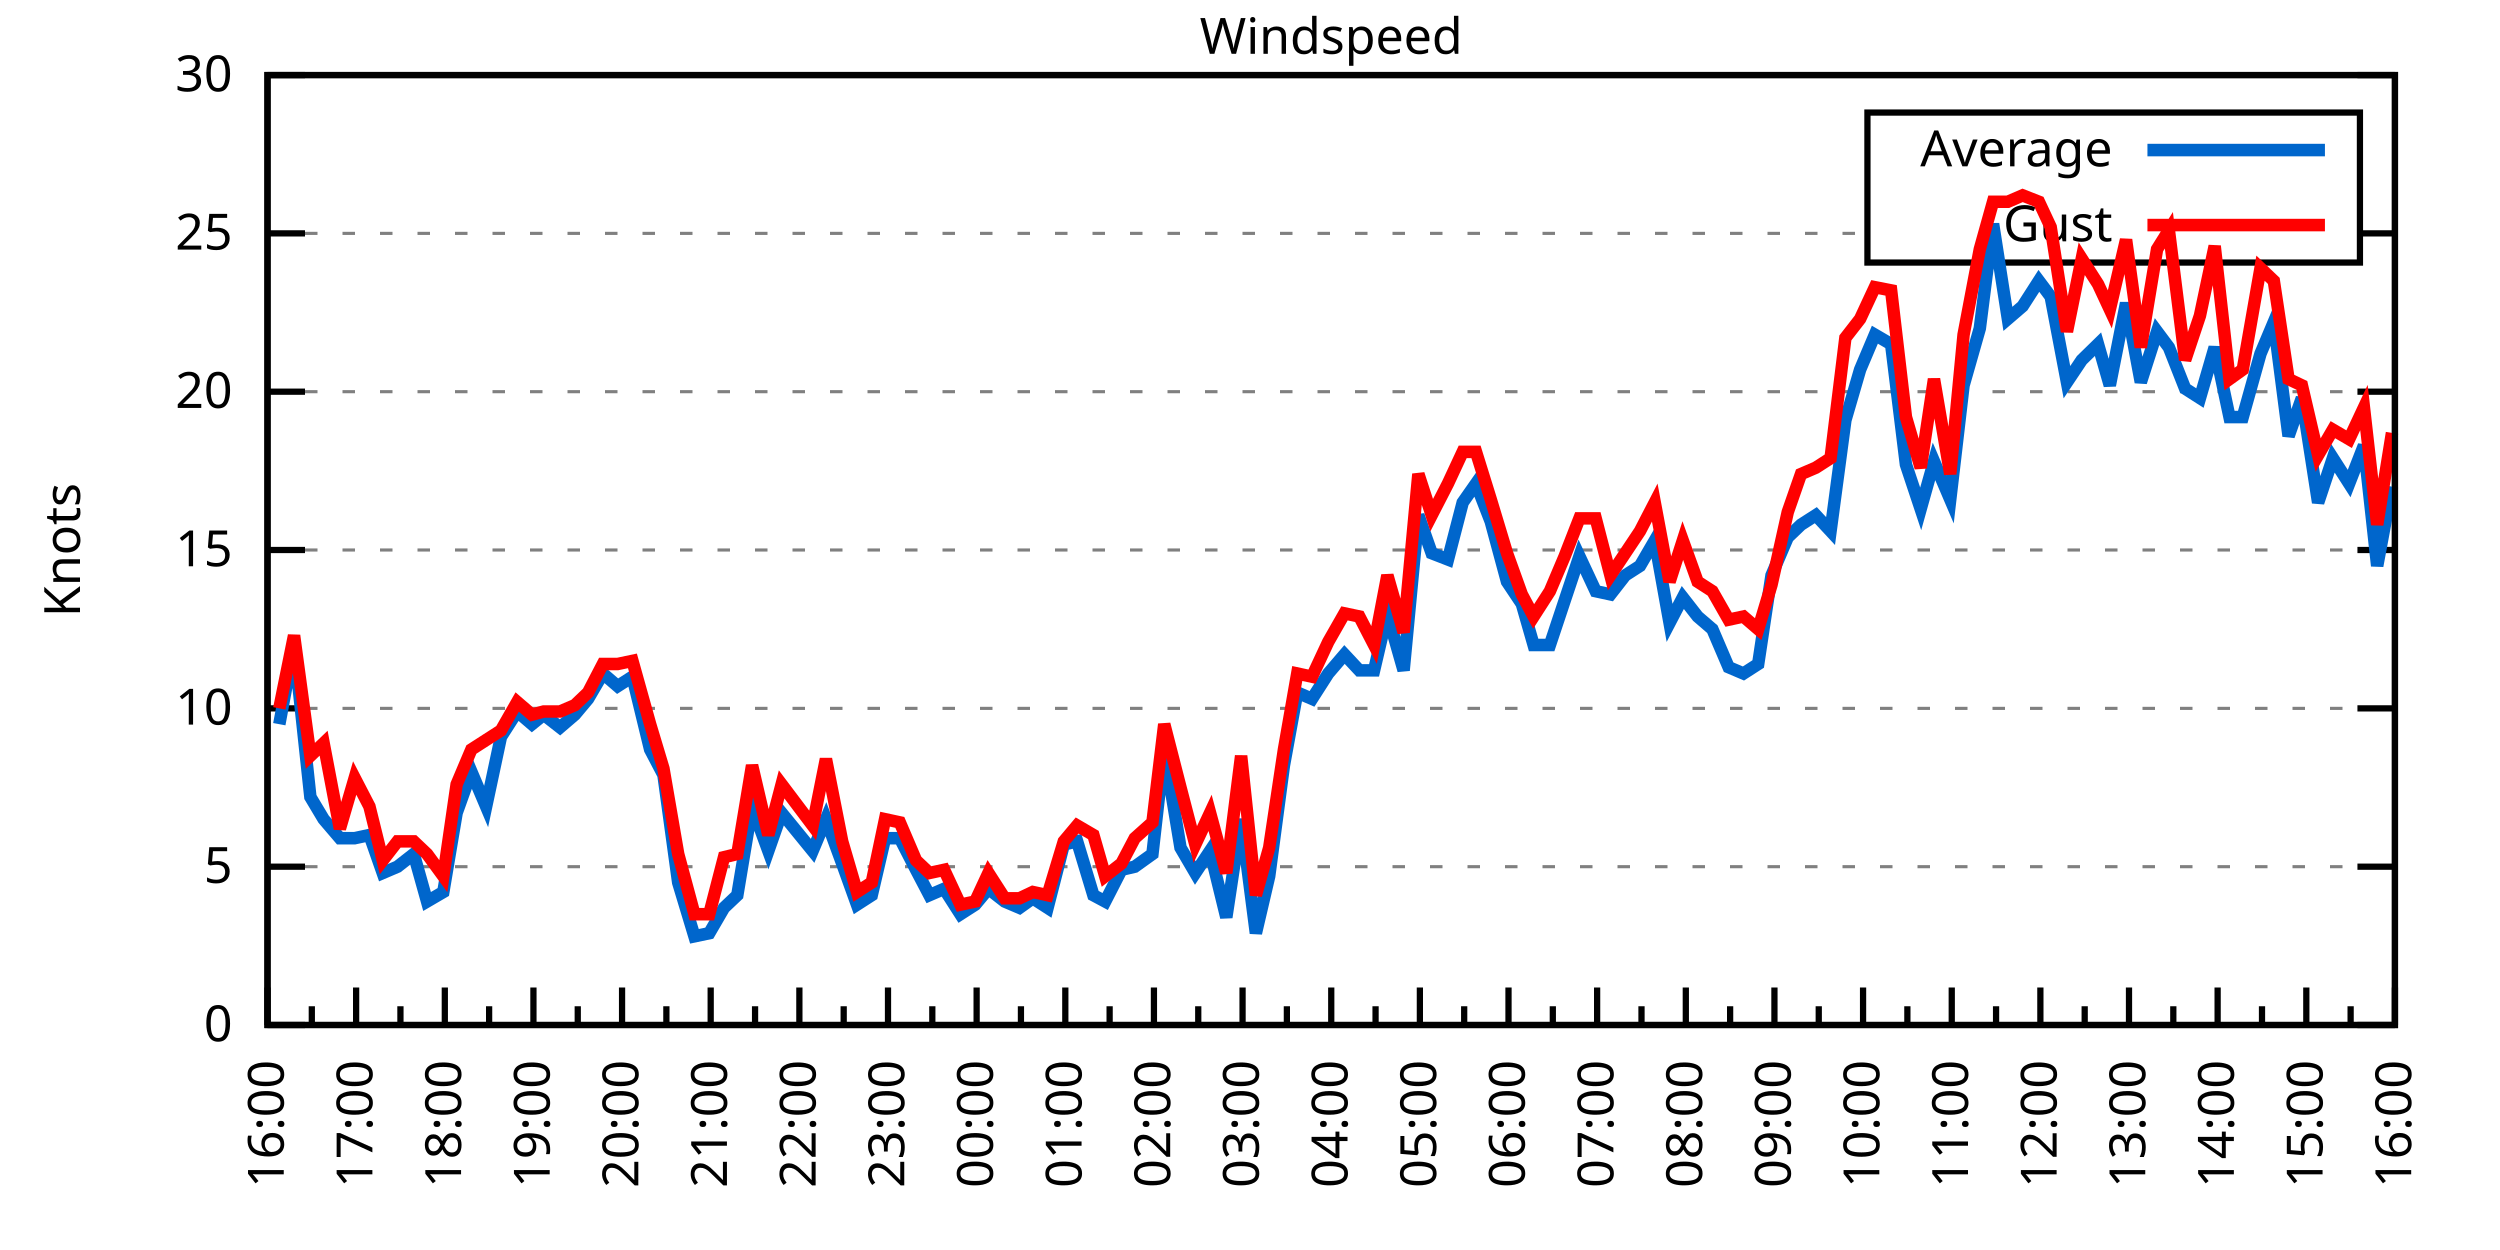
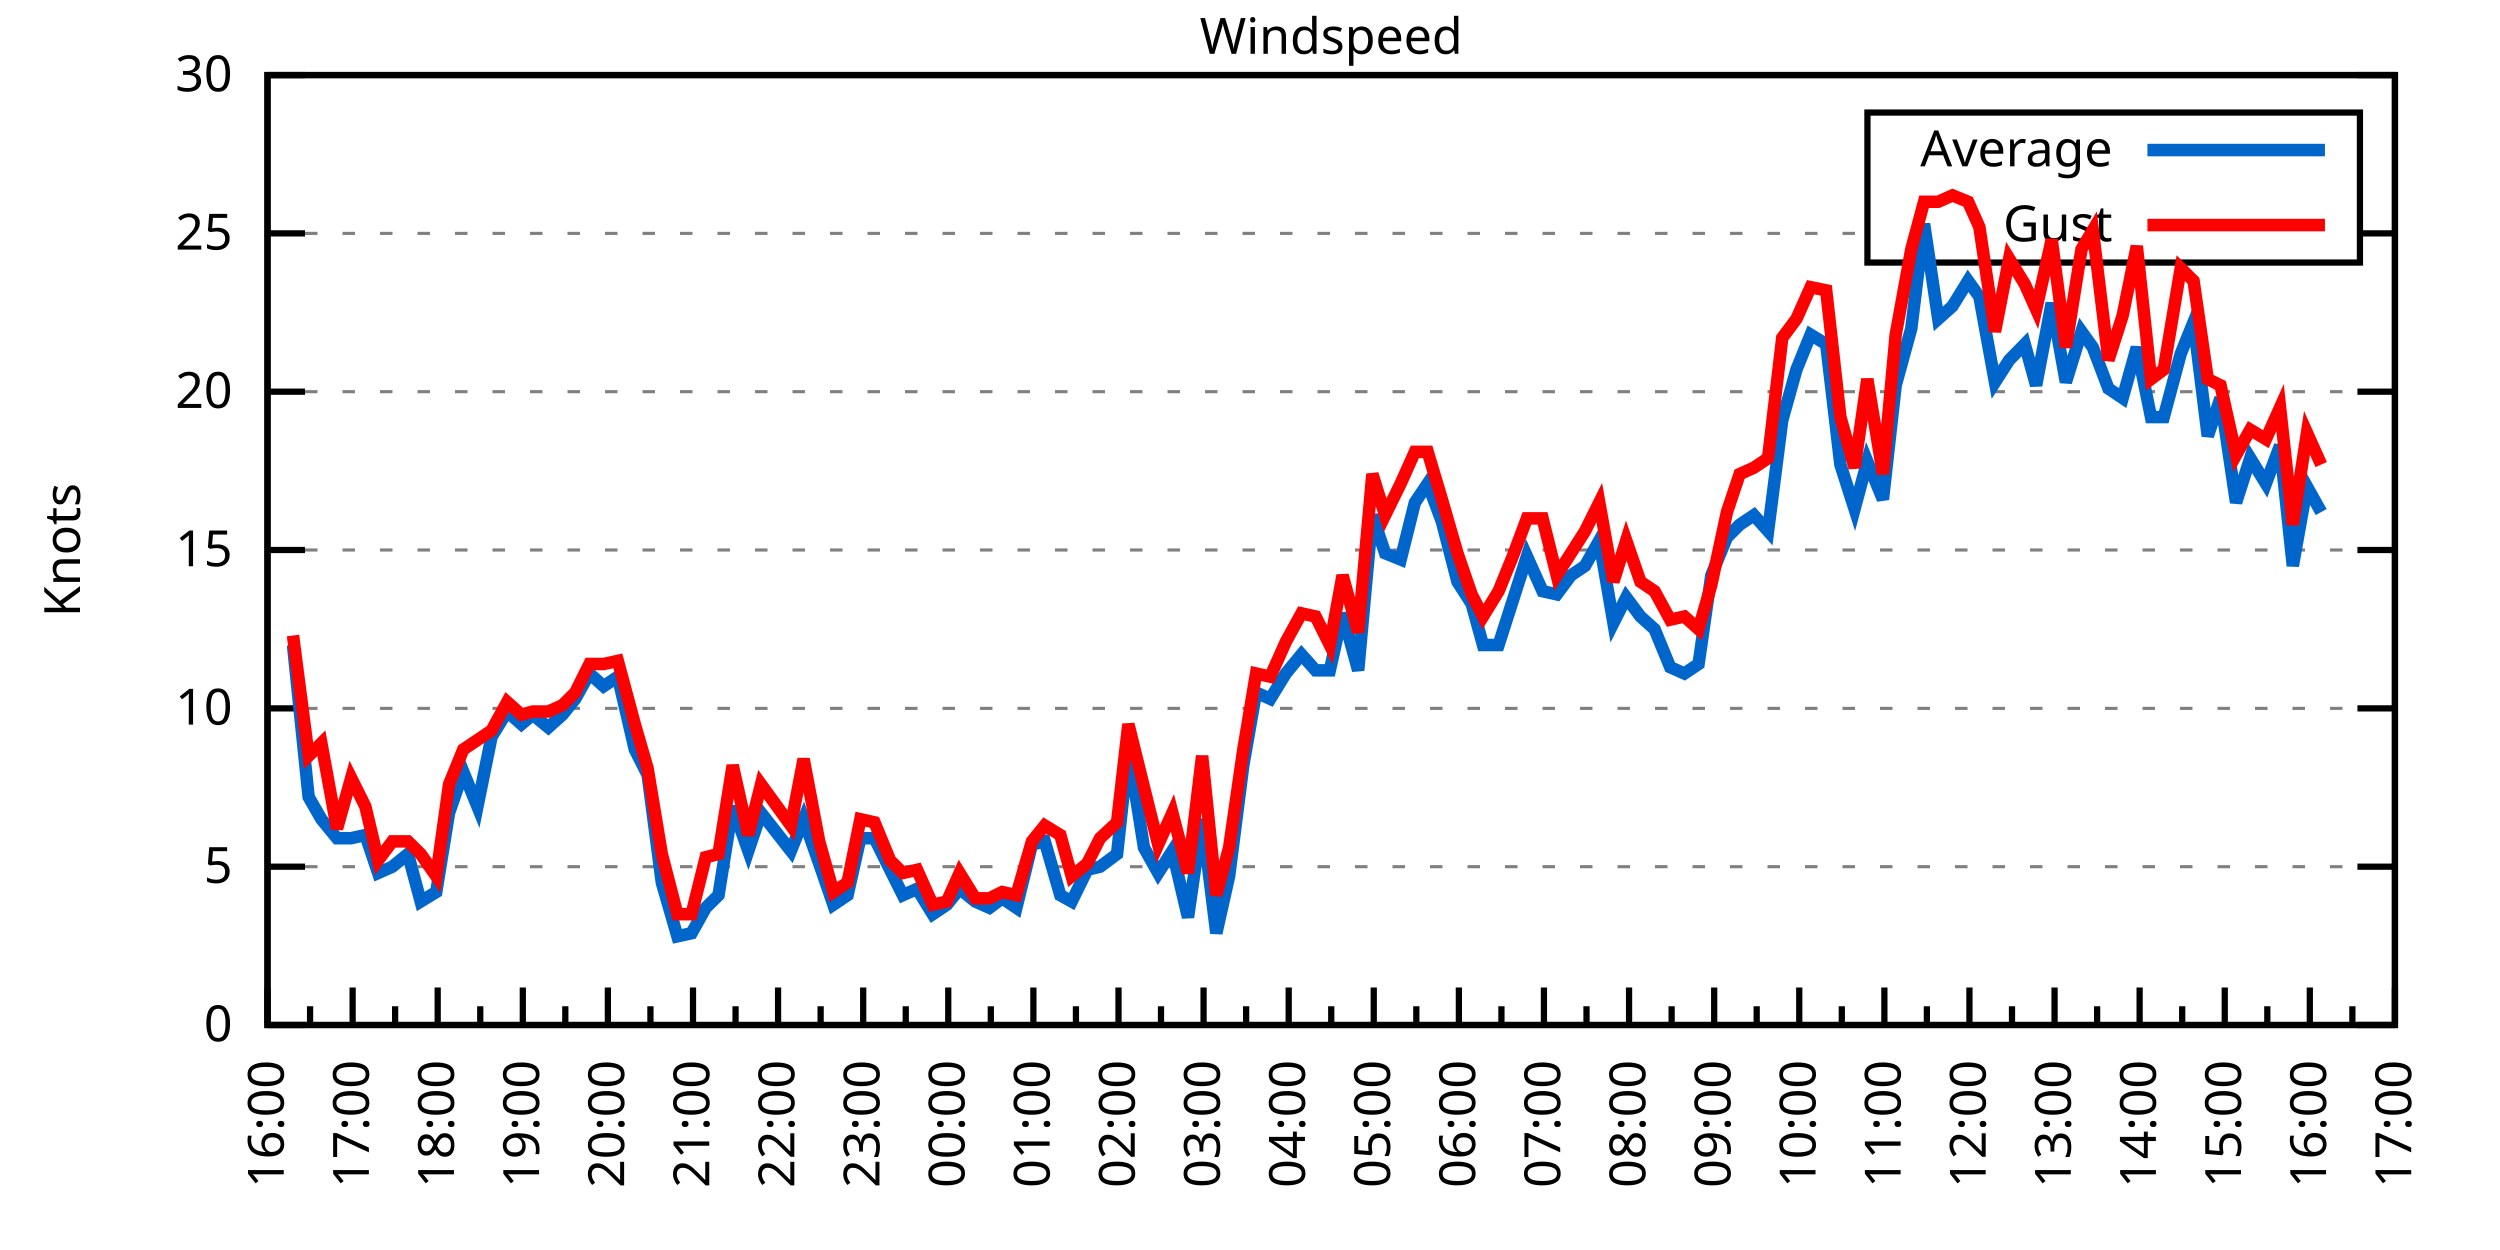
<svg xmlns="http://www.w3.org/2000/svg" xmlns:xlink="http://www.w3.org/1999/xlink" width="400" height="200" viewBox="0 0 400 200">
  <g id="gnuplot_canvas">
    <rect x="0" y="0" width="400" height="200" fill="none" />
    <defs>
      <circle id="gpDot" r="0.5" stroke-width="0.5" stroke="currentColor" />
      <path id="gpPt0" stroke-width="0.333" stroke="currentColor" d="M-1,0 h2 M0,-1 v2" />
      <path id="gpPt1" stroke-width="0.333" stroke="currentColor" d="M-1,-1 L1,1 M1,-1 L-1,1" />
      <path id="gpPt2" stroke-width="0.333" stroke="currentColor" d="M-1,0 L1,0 M0,-1 L0,1 M-1,-1 L1,1 M-1,1 L1,-1" />
      <rect id="gpPt3" stroke-width="0.333" stroke="currentColor" x="-1" y="-1" width="2" height="2" />
      <rect id="gpPt4" stroke-width="0.333" stroke="currentColor" fill="currentColor" x="-1" y="-1" width="2" height="2" />
      <circle id="gpPt5" stroke-width="0.333" stroke="currentColor" cx="0" cy="0" r="1" />
      <use xlink:href="#gpPt5" id="gpPt6" fill="currentColor" stroke="none" />
      <path id="gpPt7" stroke-width="0.333" stroke="currentColor" d="M0,-1.33 L-1.33,0.67 L1.33,0.67 z" />
      <use xlink:href="#gpPt7" id="gpPt8" fill="currentColor" stroke="none" />
      <use xlink:href="#gpPt7" id="gpPt9" stroke="currentColor" transform="rotate(180)" />
      <use xlink:href="#gpPt9" id="gpPt10" fill="currentColor" stroke="none" />
      <use xlink:href="#gpPt3" id="gpPt11" stroke="currentColor" transform="rotate(45)" />
      <use xlink:href="#gpPt11" id="gpPt12" fill="currentColor" stroke="none" />
      <path id="gpPt13" stroke-width="0.333" stroke="currentColor" d="M0,1.330 L1.265,0.411 L0.782,-1.067 L-0.782,-1.076 L-1.265,0.411 z" />
      <use xlink:href="#gpPt13" id="gpPt14" fill="currentColor" stroke="none" />
      <filter id="textbox" filterUnits="objectBoundingBox" x="0" y="0" height="1" width="1">
        <feFlood flood-color="white" flood-opacity="1" result="bgnd" />
        <feComposite in="SourceGraphic" in2="bgnd" operator="atop" />
      </filter>
      <filter id="greybox" filterUnits="objectBoundingBox" x="0" y="0" height="1" width="1">
        <feFlood flood-color="lightgrey" flood-opacity="1" result="grey" />
        <feComposite in="SourceGraphic" in2="grey" operator="atop" />
      </filter>
    </defs>
    <g fill="none" color="white" stroke="currentColor" stroke-width="1.00" stroke-linecap="butt" stroke-linejoin="miter">
</g>
    <g fill="none" color="black" stroke="currentColor" stroke-width="1.00" stroke-linecap="butt" stroke-linejoin="miter">
      <g stroke="none" shape-rendering="crispEdges">
        <polygon fill="rgb(255, 255, 255)" points="42.80,164.00 383.18,164.00 383.18,12.02 42.80,12.02 " />
      </g>
    </g>
    <g fill="none" color="black" stroke="currentColor" stroke-width="1.00" stroke-linecap="butt" stroke-linejoin="miter">
</g>
    <g fill="none" color="black" stroke="black" stroke-width="0.50" stroke-linecap="butt" stroke-linejoin="miter">
</g>
    <g fill="none" color="gray" stroke="currentColor" stroke-width="0.50" stroke-linecap="butt" stroke-linejoin="miter">
      <path stroke="gray" stroke-dasharray="2,4" class="gridline" d="M42.80,164.00 L383.19,164.00  " />
    </g>
    <g fill="none" color="gray" stroke="gray" stroke-width="1.00" stroke-linecap="butt" stroke-linejoin="miter">
</g>
    <g fill="none" color="black" stroke="currentColor" stroke-width="1.00" stroke-linecap="butt" stroke-linejoin="miter">
      <path stroke="black" d="M42.80,164.00 L48.80,164.00 M383.19,164.00 L377.19,164.00  " />
      <g transform="translate(37.20,166.60)" stroke="none" fill="black" font-family="Sans" font-size="8.00" text-anchor="end">
        <text>
          <tspan font-family="Sans"> 0</tspan>
        </text>
      </g>
    </g>
    <g fill="none" color="black" stroke="currentColor" stroke-width="1.00" stroke-linecap="butt" stroke-linejoin="miter">
</g>
    <g fill="none" color="black" stroke="black" stroke-width="0.50" stroke-linecap="butt" stroke-linejoin="miter">
</g>
    <g fill="none" color="gray" stroke="currentColor" stroke-width="0.50" stroke-linecap="butt" stroke-linejoin="miter">
      <path stroke="gray" stroke-dasharray="2,4" class="gridline" d="M42.80,138.67 L383.19,138.67  " />
    </g>
    <g fill="none" color="gray" stroke="gray" stroke-width="1.00" stroke-linecap="butt" stroke-linejoin="miter">
</g>
    <g fill="none" color="black" stroke="currentColor" stroke-width="1.00" stroke-linecap="butt" stroke-linejoin="miter">
      <path stroke="black" d="M42.80,138.67 L48.80,138.67 M383.19,138.67 L377.19,138.67  " />
      <g transform="translate(37.20,141.27)" stroke="none" fill="black" font-family="Sans" font-size="8.00" text-anchor="end">
        <text>
          <tspan font-family="Sans"> 5</tspan>
        </text>
      </g>
    </g>
    <g fill="none" color="black" stroke="currentColor" stroke-width="1.00" stroke-linecap="butt" stroke-linejoin="miter">
</g>
    <g fill="none" color="black" stroke="black" stroke-width="0.50" stroke-linecap="butt" stroke-linejoin="miter">
</g>
    <g fill="none" color="gray" stroke="currentColor" stroke-width="0.50" stroke-linecap="butt" stroke-linejoin="miter">
      <path stroke="gray" stroke-dasharray="2,4" class="gridline" d="M42.80,113.34 L383.19,113.34  " />
    </g>
    <g fill="none" color="gray" stroke="gray" stroke-width="1.00" stroke-linecap="butt" stroke-linejoin="miter">
</g>
    <g fill="none" color="black" stroke="currentColor" stroke-width="1.00" stroke-linecap="butt" stroke-linejoin="miter">
      <path stroke="black" d="M42.80,113.34 L48.80,113.34 M383.19,113.34 L377.19,113.34  " />
      <g transform="translate(37.20,115.94)" stroke="none" fill="black" font-family="Sans" font-size="8.00" text-anchor="end">
        <text>
          <tspan font-family="Sans"> 10</tspan>
        </text>
      </g>
    </g>
    <g fill="none" color="black" stroke="currentColor" stroke-width="1.00" stroke-linecap="butt" stroke-linejoin="miter">
</g>
    <g fill="none" color="black" stroke="black" stroke-width="0.50" stroke-linecap="butt" stroke-linejoin="miter">
</g>
    <g fill="none" color="gray" stroke="currentColor" stroke-width="0.50" stroke-linecap="butt" stroke-linejoin="miter">
      <path stroke="gray" stroke-dasharray="2,4" class="gridline" d="M42.80,88.00 L383.19,88.00  " />
    </g>
    <g fill="none" color="gray" stroke="gray" stroke-width="1.00" stroke-linecap="butt" stroke-linejoin="miter">
</g>
    <g fill="none" color="black" stroke="currentColor" stroke-width="1.00" stroke-linecap="butt" stroke-linejoin="miter">
      <path stroke="black" d="M42.80,88.00 L48.80,88.00 M383.19,88.00 L377.19,88.00  " />
      <g transform="translate(37.20,90.60)" stroke="none" fill="black" font-family="Sans" font-size="8.00" text-anchor="end">
        <text>
          <tspan font-family="Sans"> 15</tspan>
        </text>
      </g>
    </g>
    <g fill="none" color="black" stroke="currentColor" stroke-width="1.00" stroke-linecap="butt" stroke-linejoin="miter">
</g>
    <g fill="none" color="black" stroke="black" stroke-width="0.50" stroke-linecap="butt" stroke-linejoin="miter">
</g>
    <g fill="none" color="gray" stroke="currentColor" stroke-width="0.50" stroke-linecap="butt" stroke-linejoin="miter">
      <path stroke="gray" stroke-dasharray="2,4" class="gridline" d="M42.80,62.67 L383.19,62.67  " />
    </g>
    <g fill="none" color="gray" stroke="gray" stroke-width="1.00" stroke-linecap="butt" stroke-linejoin="miter">
</g>
    <g fill="none" color="black" stroke="currentColor" stroke-width="1.00" stroke-linecap="butt" stroke-linejoin="miter">
      <path stroke="black" d="M42.80,62.67 L48.80,62.67 M383.19,62.67 L377.19,62.67  " />
      <g transform="translate(37.20,65.27)" stroke="none" fill="black" font-family="Sans" font-size="8.00" text-anchor="end">
        <text>
          <tspan font-family="Sans"> 20</tspan>
        </text>
      </g>
    </g>
    <g fill="none" color="black" stroke="currentColor" stroke-width="1.00" stroke-linecap="butt" stroke-linejoin="miter">
</g>
    <g fill="none" color="black" stroke="black" stroke-width="0.50" stroke-linecap="butt" stroke-linejoin="miter">
</g>
    <g fill="none" color="gray" stroke="currentColor" stroke-width="0.50" stroke-linecap="butt" stroke-linejoin="miter">
      <path stroke="gray" stroke-dasharray="2,4" class="gridline" d="M42.80,37.34 L298.79,37.34 M377.59,37.34 L383.19,37.34  " />
    </g>
    <g fill="none" color="gray" stroke="gray" stroke-width="1.00" stroke-linecap="butt" stroke-linejoin="miter">
</g>
    <g fill="none" color="black" stroke="currentColor" stroke-width="1.00" stroke-linecap="butt" stroke-linejoin="miter">
      <path stroke="black" d="M42.80,37.34 L48.80,37.34 M383.19,37.34 L377.19,37.34  " />
      <g transform="translate(37.20,39.94)" stroke="none" fill="black" font-family="Sans" font-size="8.00" text-anchor="end">
        <text>
          <tspan font-family="Sans"> 25</tspan>
        </text>
      </g>
    </g>
    <g fill="none" color="black" stroke="currentColor" stroke-width="1.00" stroke-linecap="butt" stroke-linejoin="miter">
</g>
    <g fill="none" color="black" stroke="black" stroke-width="0.50" stroke-linecap="butt" stroke-linejoin="miter">
</g>
    <g fill="none" color="gray" stroke="currentColor" stroke-width="0.50" stroke-linecap="butt" stroke-linejoin="miter">
      <path stroke="gray" stroke-dasharray="2,4" class="gridline" d="M42.80,12.01 L383.19,12.01  " />
    </g>
    <g fill="none" color="gray" stroke="gray" stroke-width="1.00" stroke-linecap="butt" stroke-linejoin="miter">
</g>
    <g fill="none" color="black" stroke="currentColor" stroke-width="1.00" stroke-linecap="butt" stroke-linejoin="miter">
      <path stroke="black" d="M42.80,12.01 L48.80,12.01 M383.19,12.01 L377.19,12.01  " />
      <g transform="translate(37.20,14.61)" stroke="none" fill="black" font-family="Sans" font-size="8.00" text-anchor="end">
        <text>
          <tspan font-family="Sans"> 30</tspan>
        </text>
      </g>
    </g>
    <g fill="none" color="black" stroke="currentColor" stroke-width="1.00" stroke-linecap="butt" stroke-linejoin="miter">
      <path stroke="black" d="M42.80,164.00 L42.80,158.00  " />
      <g transform="translate(45.40,169.60) rotate(270)" stroke="none" fill="black" font-family="Sans" font-size="8.00" text-anchor="end">
        <text>
          <tspan font-family="Sans">16:00</tspan>
        </text>
      </g>
    </g>
    <g fill="none" color="black" stroke="currentColor" stroke-width="1.00" stroke-linecap="butt" stroke-linejoin="miter">
-       <path stroke="black" d="M49.89,164.00 L49.89,161.00 M56.98,164.00 L56.98,158.00  " />
-       <g transform="translate(59.58,169.60) rotate(270)" stroke="none" fill="black" font-family="Sans" font-size="8.00" text-anchor="end">
+       <path stroke="black" d="M49.61,164.00 L49.61,161.00 M56.42,164.00 L56.42,158.00  " />
+       <g transform="translate(59.02,169.60) rotate(270)" stroke="none" fill="black" font-family="Sans" font-size="8.00" text-anchor="end">
        <text>
          <tspan font-family="Sans">17:00</tspan>
        </text>
      </g>
    </g>
    <g fill="none" color="black" stroke="currentColor" stroke-width="1.00" stroke-linecap="butt" stroke-linejoin="miter">
-       <path stroke="black" d="M64.07,164.00 L64.07,161.00 M71.17,164.00 L71.17,158.00  " />
-       <g transform="translate(73.77,169.60) rotate(270)" stroke="none" fill="black" font-family="Sans" font-size="8.00" text-anchor="end">
+       <path stroke="black" d="M63.22,164.00 L63.22,161.00 M70.03,164.00 L70.03,158.00  " />
+       <g transform="translate(72.63,169.60) rotate(270)" stroke="none" fill="black" font-family="Sans" font-size="8.00" text-anchor="end">
        <text>
          <tspan font-family="Sans">18:00</tspan>
        </text>
      </g>
    </g>
    <g fill="none" color="black" stroke="currentColor" stroke-width="1.00" stroke-linecap="butt" stroke-linejoin="miter">
-       <path stroke="black" d="M78.26,164.00 L78.26,161.00 M85.35,164.00 L85.35,158.00  " />
-       <g transform="translate(87.95,169.60) rotate(270)" stroke="none" fill="black" font-family="Sans" font-size="8.00" text-anchor="end">
+       <path stroke="black" d="M76.84,164.00 L76.84,161.00 M83.65,164.00 L83.65,158.00  " />
+       <g transform="translate(86.25,169.60) rotate(270)" stroke="none" fill="black" font-family="Sans" font-size="8.00" text-anchor="end">
        <text>
          <tspan font-family="Sans">19:00</tspan>
        </text>
      </g>
    </g>
    <g fill="none" color="black" stroke="currentColor" stroke-width="1.00" stroke-linecap="butt" stroke-linejoin="miter">
-       <path stroke="black" d="M92.44,164.00 L92.44,161.00 M99.53,164.00 L99.53,158.00  " />
-       <g transform="translate(102.13,169.60) rotate(270)" stroke="none" fill="black" font-family="Sans" font-size="8.00" text-anchor="end">
+       <path stroke="black" d="M90.45,164.00 L90.45,161.00 M97.26,164.00 L97.26,158.00  " />
+       <g transform="translate(99.86,169.60) rotate(270)" stroke="none" fill="black" font-family="Sans" font-size="8.00" text-anchor="end">
        <text>
          <tspan font-family="Sans">20:00</tspan>
        </text>
      </g>
    </g>
    <g fill="none" color="black" stroke="currentColor" stroke-width="1.00" stroke-linecap="butt" stroke-linejoin="miter">
-       <path stroke="black" d="M106.62,164.00 L106.62,161.00 M113.71,164.00 L113.71,158.00  " />
-       <g transform="translate(116.31,169.60) rotate(270)" stroke="none" fill="black" font-family="Sans" font-size="8.00" text-anchor="end">
+       <path stroke="black" d="M104.07,164.00 L104.07,161.00 M110.88,164.00 L110.88,158.00  " />
+       <g transform="translate(113.48,169.60) rotate(270)" stroke="none" fill="black" font-family="Sans" font-size="8.00" text-anchor="end">
        <text>
          <tspan font-family="Sans">21:00</tspan>
        </text>
      </g>
    </g>
    <g fill="none" color="black" stroke="currentColor" stroke-width="1.00" stroke-linecap="butt" stroke-linejoin="miter">
-       <path stroke="black" d="M120.81,164.00 L120.81,161.00 M127.90,164.00 L127.90,158.00  " />
-       <g transform="translate(130.50,169.60) rotate(270)" stroke="none" fill="black" font-family="Sans" font-size="8.00" text-anchor="end">
+       <path stroke="black" d="M117.69,164.00 L117.69,161.00 M124.49,164.00 L124.49,158.00  " />
+       <g transform="translate(127.09,169.60) rotate(270)" stroke="none" fill="black" font-family="Sans" font-size="8.00" text-anchor="end">
        <text>
          <tspan font-family="Sans">22:00</tspan>
        </text>
      </g>
    </g>
    <g fill="none" color="black" stroke="currentColor" stroke-width="1.00" stroke-linecap="butt" stroke-linejoin="miter">
-       <path stroke="black" d="M134.99,164.00 L134.99,161.00 M142.08,164.00 L142.08,158.00  " />
-       <g transform="translate(144.68,169.60) rotate(270)" stroke="none" fill="black" font-family="Sans" font-size="8.00" text-anchor="end">
+       <path stroke="black" d="M131.30,164.00 L131.30,161.00 M138.11,164.00 L138.11,158.00  " />
+       <g transform="translate(140.71,169.60) rotate(270)" stroke="none" fill="black" font-family="Sans" font-size="8.00" text-anchor="end">
        <text>
          <tspan font-family="Sans">23:00</tspan>
        </text>
      </g>
    </g>
    <g fill="none" color="black" stroke="currentColor" stroke-width="1.00" stroke-linecap="butt" stroke-linejoin="miter">
-       <path stroke="black" d="M149.17,164.00 L149.17,161.00 M156.26,164.00 L156.26,158.00  " />
-       <g transform="translate(158.86,169.60) rotate(270)" stroke="none" fill="black" font-family="Sans" font-size="8.00" text-anchor="end">
+       <path stroke="black" d="M144.92,164.00 L144.92,161.00 M151.72,164.00 L151.72,158.00  " />
+       <g transform="translate(154.32,169.60) rotate(270)" stroke="none" fill="black" font-family="Sans" font-size="8.00" text-anchor="end">
        <text>
          <tspan font-family="Sans">00:00</tspan>
        </text>
      </g>
    </g>
    <g fill="none" color="black" stroke="currentColor" stroke-width="1.00" stroke-linecap="butt" stroke-linejoin="miter">
-       <path stroke="black" d="M163.35,164.00 L163.35,161.00 M170.45,164.00 L170.45,158.00  " />
-       <g transform="translate(173.05,169.60) rotate(270)" stroke="none" fill="black" font-family="Sans" font-size="8.00" text-anchor="end">
+       <path stroke="black" d="M158.53,164.00 L158.53,161.00 M165.34,164.00 L165.34,158.00  " />
+       <g transform="translate(167.94,169.60) rotate(270)" stroke="none" fill="black" font-family="Sans" font-size="8.00" text-anchor="end">
        <text>
          <tspan font-family="Sans">01:00</tspan>
        </text>
      </g>
    </g>
    <g fill="none" color="black" stroke="currentColor" stroke-width="1.00" stroke-linecap="butt" stroke-linejoin="miter">
-       <path stroke="black" d="M177.54,164.00 L177.54,161.00 M184.63,164.00 L184.63,158.00  " />
-       <g transform="translate(187.23,169.60) rotate(270)" stroke="none" fill="black" font-family="Sans" font-size="8.00" text-anchor="end">
+       <path stroke="black" d="M172.15,164.00 L172.15,161.00 M178.96,164.00 L178.96,158.00  " />
+       <g transform="translate(181.56,169.60) rotate(270)" stroke="none" fill="black" font-family="Sans" font-size="8.00" text-anchor="end">
        <text>
          <tspan font-family="Sans">02:00</tspan>
        </text>
      </g>
    </g>
    <g fill="none" color="black" stroke="currentColor" stroke-width="1.00" stroke-linecap="butt" stroke-linejoin="miter">
-       <path stroke="black" d="M191.72,164.00 L191.72,161.00 M198.81,164.00 L198.81,158.00  " />
-       <g transform="translate(201.41,169.60) rotate(270)" stroke="none" fill="black" font-family="Sans" font-size="8.00" text-anchor="end">
+       <path stroke="black" d="M185.76,164.00 L185.76,161.00 M192.57,164.00 L192.57,158.00  " />
+       <g transform="translate(195.17,169.60) rotate(270)" stroke="none" fill="black" font-family="Sans" font-size="8.00" text-anchor="end">
        <text>
          <tspan font-family="Sans">03:00</tspan>
        </text>
      </g>
    </g>
    <g fill="none" color="black" stroke="currentColor" stroke-width="1.00" stroke-linecap="butt" stroke-linejoin="miter">
-       <path stroke="black" d="M205.90,164.00 L205.90,161.00 M213.00,164.00 L213.00,158.00  " />
-       <g transform="translate(215.60,169.60) rotate(270)" stroke="none" fill="black" font-family="Sans" font-size="8.00" text-anchor="end">
+       <path stroke="black" d="M199.38,164.00 L199.38,161.00 M206.19,164.00 L206.19,158.00  " />
+       <g transform="translate(208.79,169.60) rotate(270)" stroke="none" fill="black" font-family="Sans" font-size="8.00" text-anchor="end">
        <text>
          <tspan font-family="Sans">04:00</tspan>
        </text>
      </g>
    </g>
    <g fill="none" color="black" stroke="currentColor" stroke-width="1.00" stroke-linecap="butt" stroke-linejoin="miter">
-       <path stroke="black" d="M220.09,164.00 L220.09,161.00 M227.18,164.00 L227.18,158.00  " />
-       <g transform="translate(229.78,169.60) rotate(270)" stroke="none" fill="black" font-family="Sans" font-size="8.00" text-anchor="end">
+       <path stroke="black" d="M213.00,164.00 L213.00,161.00 M219.80,164.00 L219.80,158.00  " />
+       <g transform="translate(222.40,169.60) rotate(270)" stroke="none" fill="black" font-family="Sans" font-size="8.00" text-anchor="end">
        <text>
          <tspan font-family="Sans">05:00</tspan>
        </text>
      </g>
    </g>
    <g fill="none" color="black" stroke="currentColor" stroke-width="1.00" stroke-linecap="butt" stroke-linejoin="miter">
-       <path stroke="black" d="M234.27,164.00 L234.27,161.00 M241.36,164.00 L241.36,158.00  " />
-       <g transform="translate(243.96,169.60) rotate(270)" stroke="none" fill="black" font-family="Sans" font-size="8.00" text-anchor="end">
+       <path stroke="black" d="M226.61,164.00 L226.61,161.00 M233.42,164.00 L233.42,158.00  " />
+       <g transform="translate(236.02,169.60) rotate(270)" stroke="none" fill="black" font-family="Sans" font-size="8.00" text-anchor="end">
        <text>
          <tspan font-family="Sans">06:00</tspan>
        </text>
      </g>
    </g>
    <g fill="none" color="black" stroke="currentColor" stroke-width="1.00" stroke-linecap="butt" stroke-linejoin="miter">
-       <path stroke="black" d="M248.45,164.00 L248.45,161.00 M255.54,164.00 L255.54,158.00  " />
-       <g transform="translate(258.14,169.60) rotate(270)" stroke="none" fill="black" font-family="Sans" font-size="8.00" text-anchor="end">
+       <path stroke="black" d="M240.23,164.00 L240.23,161.00 M247.03,164.00 L247.03,158.00  " />
+       <g transform="translate(249.63,169.60) rotate(270)" stroke="none" fill="black" font-family="Sans" font-size="8.00" text-anchor="end">
        <text>
          <tspan font-family="Sans">07:00</tspan>
        </text>
      </g>
    </g>
    <g fill="none" color="black" stroke="currentColor" stroke-width="1.00" stroke-linecap="butt" stroke-linejoin="miter">
-       <path stroke="black" d="M262.64,164.00 L262.64,161.00 M269.73,164.00 L269.73,158.00  " />
-       <g transform="translate(272.33,169.60) rotate(270)" stroke="none" fill="black" font-family="Sans" font-size="8.00" text-anchor="end">
+       <path stroke="black" d="M253.84,164.00 L253.84,161.00 M260.65,164.00 L260.65,158.00  " />
+       <g transform="translate(263.25,169.60) rotate(270)" stroke="none" fill="black" font-family="Sans" font-size="8.00" text-anchor="end">
        <text>
          <tspan font-family="Sans">08:00</tspan>
        </text>
      </g>
    </g>
    <g fill="none" color="black" stroke="currentColor" stroke-width="1.00" stroke-linecap="butt" stroke-linejoin="miter">
-       <path stroke="black" d="M276.82,164.00 L276.82,161.00 M283.91,164.00 L283.91,158.00  " />
-       <g transform="translate(286.51,169.60) rotate(270)" stroke="none" fill="black" font-family="Sans" font-size="8.00" text-anchor="end">
+       <path stroke="black" d="M267.46,164.00 L267.46,161.00 M274.27,164.00 L274.27,158.00  " />
+       <g transform="translate(276.87,169.60) rotate(270)" stroke="none" fill="black" font-family="Sans" font-size="8.00" text-anchor="end">
        <text>
          <tspan font-family="Sans">09:00</tspan>
        </text>
      </g>
    </g>
    <g fill="none" color="black" stroke="currentColor" stroke-width="1.00" stroke-linecap="butt" stroke-linejoin="miter">
-       <path stroke="black" d="M291.00,164.00 L291.00,161.00 M298.09,164.00 L298.09,158.00  " />
-       <g transform="translate(300.69,169.60) rotate(270)" stroke="none" fill="black" font-family="Sans" font-size="8.00" text-anchor="end">
+       <path stroke="black" d="M281.07,164.00 L281.07,161.00 M287.88,164.00 L287.88,158.00  " />
+       <g transform="translate(290.48,169.60) rotate(270)" stroke="none" fill="black" font-family="Sans" font-size="8.00" text-anchor="end">
        <text>
          <tspan font-family="Sans">10:00</tspan>
        </text>
      </g>
    </g>
    <g fill="none" color="black" stroke="currentColor" stroke-width="1.00" stroke-linecap="butt" stroke-linejoin="miter">
-       <path stroke="black" d="M305.18,164.00 L305.18,161.00 M312.28,164.00 L312.28,158.00  " />
-       <g transform="translate(314.88,169.60) rotate(270)" stroke="none" fill="black" font-family="Sans" font-size="8.00" text-anchor="end">
+       <path stroke="black" d="M294.69,164.00 L294.69,161.00 M301.50,164.00 L301.50,158.00  " />
+       <g transform="translate(304.10,169.60) rotate(270)" stroke="none" fill="black" font-family="Sans" font-size="8.00" text-anchor="end">
        <text>
          <tspan font-family="Sans">11:00</tspan>
        </text>
      </g>
    </g>
    <g fill="none" color="black" stroke="currentColor" stroke-width="1.00" stroke-linecap="butt" stroke-linejoin="miter">
-       <path stroke="black" d="M319.37,164.00 L319.37,161.00 M326.46,164.00 L326.46,158.00  " />
-       <g transform="translate(329.06,169.60) rotate(270)" stroke="none" fill="black" font-family="Sans" font-size="8.00" text-anchor="end">
+       <path stroke="black" d="M308.30,164.00 L308.30,161.00 M315.11,164.00 L315.11,158.00  " />
+       <g transform="translate(317.71,169.60) rotate(270)" stroke="none" fill="black" font-family="Sans" font-size="8.00" text-anchor="end">
        <text>
          <tspan font-family="Sans">12:00</tspan>
        </text>
      </g>
    </g>
    <g fill="none" color="black" stroke="currentColor" stroke-width="1.00" stroke-linecap="butt" stroke-linejoin="miter">
-       <path stroke="black" d="M333.55,164.00 L333.55,161.00 M340.64,164.00 L340.64,158.00  " />
-       <g transform="translate(343.24,169.60) rotate(270)" stroke="none" fill="black" font-family="Sans" font-size="8.00" text-anchor="end">
+       <path stroke="black" d="M321.92,164.00 L321.92,161.00 M328.73,164.00 L328.73,158.00  " />
+       <g transform="translate(331.33,169.60) rotate(270)" stroke="none" fill="black" font-family="Sans" font-size="8.00" text-anchor="end">
        <text>
          <tspan font-family="Sans">13:00</tspan>
        </text>
      </g>
    </g>
    <g fill="none" color="black" stroke="currentColor" stroke-width="1.00" stroke-linecap="butt" stroke-linejoin="miter">
-       <path stroke="black" d="M347.73,164.00 L347.73,161.00 M354.82,164.00 L354.82,158.00  " />
-       <g transform="translate(357.42,169.60) rotate(270)" stroke="none" fill="black" font-family="Sans" font-size="8.00" text-anchor="end">
+       <path stroke="black" d="M335.54,164.00 L335.54,161.00 M342.34,164.00 L342.34,158.00  " />
+       <g transform="translate(344.94,169.60) rotate(270)" stroke="none" fill="black" font-family="Sans" font-size="8.00" text-anchor="end">
        <text>
          <tspan font-family="Sans">14:00</tspan>
        </text>
      </g>
    </g>
    <g fill="none" color="black" stroke="currentColor" stroke-width="1.00" stroke-linecap="butt" stroke-linejoin="miter">
-       <path stroke="black" d="M361.92,164.00 L361.92,161.00 M369.01,164.00 L369.01,158.00  " />
-       <g transform="translate(371.61,169.60) rotate(270)" stroke="none" fill="black" font-family="Sans" font-size="8.00" text-anchor="end">
+       <path stroke="black" d="M349.15,164.00 L349.15,161.00 M355.96,164.00 L355.96,158.00  " />
+       <g transform="translate(358.56,169.60) rotate(270)" stroke="none" fill="black" font-family="Sans" font-size="8.00" text-anchor="end">
        <text>
          <tspan font-family="Sans">15:00</tspan>
        </text>
      </g>
    </g>
    <g fill="none" color="black" stroke="currentColor" stroke-width="1.00" stroke-linecap="butt" stroke-linejoin="miter">
-       <path stroke="black" d="M376.10,164.00 L376.10,161.00 M383.19,164.00 L383.19,158.00  " />
+       <path stroke="black" d="M362.77,164.00 L362.77,161.00 M369.57,164.00 L369.57,158.00  " />
+       <g transform="translate(372.17,169.60) rotate(270)" stroke="none" fill="black" font-family="Sans" font-size="8.00" text-anchor="end">
+         <text>
+           <tspan font-family="Sans">16:00</tspan>
+         </text>
+       </g>
+     </g>
+     <g fill="none" color="black" stroke="currentColor" stroke-width="1.00" stroke-linecap="butt" stroke-linejoin="miter">
+       <path stroke="black" d="M376.38,164.00 L376.38,161.00 M383.19,164.00 L383.19,158.00  " />
      <g transform="translate(385.79,169.60) rotate(270)" stroke="none" fill="black" font-family="Sans" font-size="8.00" text-anchor="end">
        <text>
-           <tspan font-family="Sans">16:00</tspan>
+           <tspan font-family="Sans">17:00</tspan>
        </text>
      </g>
    </g>
    <g fill="none" color="black" stroke="currentColor" stroke-width="1.00" stroke-linecap="butt" stroke-linejoin="miter">
</g>
    <g fill="none" color="black" stroke="currentColor" stroke-width="1.00" stroke-linecap="butt" stroke-linejoin="miter">
      <path stroke="black" d="M42.80,12.01 L42.80,164.00 L383.19,164.00 L383.19,12.01 L42.80,12.01 Z  " />
    </g>
    <g fill="none" color="black" stroke="currentColor" stroke-width="1.00" stroke-linecap="butt" stroke-linejoin="miter">
      <g transform="translate(12.80,88.01) rotate(270)" stroke="none" fill="black" font-family="Sans" font-size="8.00" text-anchor="middle">
        <text>
          <tspan font-family="Sans">Knots</tspan>
        </text>
      </g>
    </g>
    <g fill="none" color="black" stroke="currentColor" stroke-width="1.00" stroke-linecap="butt" stroke-linejoin="miter">
</g>
    <g fill="none" color="black" stroke="currentColor" stroke-width="1.00" stroke-linecap="butt" stroke-linejoin="miter">
      <path stroke="black" d="M298.79,42.01 L298.79,18.01 L377.59,18.01 L377.59,42.01 L298.79,42.01 Z  " />
    </g>
    <g id="Windspeed_plot_1">
      <g fill="none" color="white" stroke="black" stroke-width="2.00" stroke-linecap="butt" stroke-linejoin="miter">
</g>
      <g fill="none" color="black" stroke="currentColor" stroke-width="2.00" stroke-linecap="butt" stroke-linejoin="miter">
        <g transform="translate(337.99,26.61)" stroke="none" fill="black" font-family="Sans" font-size="8.00" text-anchor="end">
          <text>
            <tspan font-family="Sans">Average</tspan>
          </text>
        </g>
      </g>
      <g fill="none" color="black" stroke="currentColor" stroke-width="2.00" stroke-linecap="butt" stroke-linejoin="miter">
-         <path stroke="rgb(  0, 102, 204)" d="M343.59,24.01 L371.99,24.01 M44.69,115.87 L47.05,103.20 L49.66,127.52 L51.78,131.07 L54.38,134.11 L56.75,134.11   L59.11,133.60 L61.24,139.68 L63.60,138.67 L66.20,136.64 L68.33,144.24 L70.93,142.72 L73.06,130.06 L75.42,123.47   L77.78,129.04 L80.15,117.90 L82.75,113.84 L85.11,115.87 L87.00,114.35 L89.60,116.38 L91.97,114.35 L94.09,111.82   L96.46,107.76 L98.82,109.79 L101.19,108.27 L104.02,119.92 L106.15,123.98 L108.51,141.20 L111.11,149.81 L113.48,149.31   L115.84,145.25 L117.97,143.23 L120.33,129.04 L122.93,136.14 L125.06,130.06 L130.02,136.14 L132.15,131.07 L134.75,138.16   L137.12,144.75 L139.48,143.23 L141.61,134.11 L143.97,134.11 L146.57,139.17 L148.70,143.23 L151.06,142.21 L153.66,146.27   L156.03,144.75 L158.15,142.21 L160.75,144.24 L163.12,145.25 L165.25,143.73 L167.61,145.25 L170.21,135.12 L172.34,134.62   L174.94,143.23 L176.83,144.24 L179.43,139.17 L181.56,138.67 L184.39,136.64 L186.28,119.92 L188.88,135.63 L191.25,139.68   L193.61,136.14 L196.21,146.77 L198.58,131.07 L200.94,149.31 L203.07,140.19 L205.43,122.46 L207.56,110.80 L209.92,111.82   L212.52,107.76 L215.12,104.72 L217.49,107.26 L219.85,107.26 L221.98,98.14 L224.58,107.26 L226.94,82.43 L229.07,88.51   L231.67,89.52 L234.03,80.41 L236.16,77.37 L238.52,83.45 L241.12,93.07 L243.49,96.62 L245.38,103.20 L247.98,103.20   L250.34,96.11 L252.71,89.02 L255.31,94.59 L257.67,95.10 L260.04,92.06 L262.40,90.54 L264.76,86.49 L267.13,99.66   L269.25,95.60 L271.62,98.64 L273.98,100.67 L276.58,106.75 L278.95,107.76 L281.31,106.24 L283.44,92.06 L286.04,85.98   L288.16,83.95 L290.53,82.43 L292.89,84.97 L295.26,67.23 L297.62,59.13 L299.98,53.55 L302.58,55.07 L304.95,74.33   L307.31,81.42 L309.44,73.82 L312.04,79.90 L314.17,61.66 L316.77,52.54 L318.89,35.82 L321.26,51.02 L323.62,48.99   L326.22,44.94 L328.11,47.47 L330.71,61.15 L333.08,57.61 L335.68,55.07 L337.57,61.66 L340.17,48.49 L342.53,61.15   L345.13,53.05 L347.02,55.58 L349.62,62.17 L351.99,63.69 L354.35,55.58 L356.72,66.73 L358.84,66.73 L361.68,56.59   L363.81,51.53 L366.17,69.77 L368.30,63.69 L370.90,80.41 L373.26,73.31 L375.86,77.37 L378.23,71.29 L380.35,90.54   L382.72,77.87  " />
+         <path stroke="rgb(  0, 102, 204)" d="M343.59,24.01 L371.99,24.01 M46.88,103.20 L49.38,127.52 L51.42,131.07 L53.92,134.11 L56.19,134.11 L58.46,133.60   L60.50,139.68 L62.77,138.67 L65.27,136.64 L67.31,144.24 L69.80,142.72 L71.85,130.06 L74.12,123.47 L76.39,129.04   L78.65,117.90 L81.15,113.84 L83.42,115.87 L85.24,114.35 L87.73,116.38 L90.00,114.35 L92.04,111.82 L94.31,107.76   L96.58,109.79 L98.85,108.27 L101.57,119.92 L103.62,123.98 L105.89,141.20 L108.38,149.81 L110.65,149.31 L112.92,145.25   L114.96,143.23 L117.23,129.04 L119.73,136.14 L121.77,130.06 L126.54,136.14 L128.58,131.07 L131.07,138.16 L133.34,144.75   L135.61,143.23 L137.66,134.11 L139.92,134.11 L142.42,139.17 L144.46,143.23 L146.73,142.21 L149.23,146.27 L151.50,144.75   L153.54,142.21 L156.04,144.24 L158.31,145.25 L160.35,143.73 L162.62,145.25 L165.11,135.12 L167.16,134.62 L169.65,143.23   L171.47,144.24 L173.96,139.17 L176.01,138.67 L178.73,136.64 L180.54,119.92 L183.04,135.63 L185.31,139.68 L187.58,136.14   L190.08,146.77 L192.34,131.07 L194.61,149.31 L196.66,140.19 L198.93,122.46 L200.97,110.80 L203.24,111.82 L205.73,107.76   L208.23,104.72 L210.50,107.26 L212.77,107.26 L214.81,98.14 L217.31,107.26 L219.58,82.43 L221.62,88.51 L224.11,89.52   L226.38,80.41 L228.43,77.37 L230.70,83.45 L233.19,93.07 L235.46,96.62 L237.28,103.20 L239.77,103.20 L242.04,96.11   L244.31,89.02 L246.81,94.59 L249.08,95.10 L251.35,92.06 L253.61,90.54 L255.88,86.49 L258.15,99.66 L260.20,95.60   L262.47,98.64 L264.73,100.67 L267.23,106.75 L269.50,107.76 L271.77,106.24 L273.81,92.06 L276.31,85.98 L278.35,83.95   L280.62,82.43 L282.89,84.97 L285.16,67.23 L287.43,59.13 L289.70,53.55 L292.19,55.07 L294.46,74.33 L296.73,81.42   L298.77,73.82 L301.27,79.90 L303.31,61.66 L305.81,52.54 L307.85,35.82 L310.12,51.02 L312.39,48.99 L314.89,44.94   L316.70,47.47 L319.20,61.15 L321.47,57.61 L323.96,55.07 L325.78,61.66 L328.27,48.49 L330.54,61.15 L333.04,53.05   L334.85,55.58 L337.35,62.17 L339.62,63.69 L341.89,55.58 L344.16,66.73 L346.20,66.73 L348.92,56.59 L350.97,51.53   L353.24,69.77 L355.28,63.69 L357.77,80.41 L360.04,73.31 L362.54,77.37 L364.81,71.29 L366.85,90.54 L369.12,77.87   L371.39,81.93  " />
      </g>
    </g>
    <g id="Windspeed_plot_2">
      <g fill="none" color="black" stroke="currentColor" stroke-width="2.00" stroke-linecap="butt" stroke-linejoin="miter">
        <g transform="translate(337.99,38.61)" stroke="none" fill="black" font-family="Sans" font-size="8.00" text-anchor="end">
          <text>
            <tspan font-family="Sans">Gust</tspan>
          </text>
        </g>
      </g>
      <g fill="none" color="black" stroke="currentColor" stroke-width="2.00" stroke-linecap="butt" stroke-linejoin="miter">
-         <path stroke="rgb(255,   0,   0)" d="M343.59,36.01 L371.99,36.01 M44.69,113.34 L47.05,101.68 L49.66,120.94 L51.78,118.91 L54.38,132.59 L56.75,124.48   L59.11,129.04 L61.24,137.66 L63.60,134.62 L66.20,134.62 L68.33,136.64 L70.93,140.19 L73.06,125.50 L75.42,119.92   L77.78,118.40 L80.15,116.88 L82.75,112.32 L85.11,114.35 L87.00,113.84 L89.60,113.84 L91.97,112.83 L94.09,110.80   L96.46,106.24 L98.82,106.24 L101.19,105.74 L104.02,115.87 L106.15,122.96 L108.51,136.64 L111.11,146.27 L113.48,146.27   L115.84,137.15 L117.97,136.64 L120.33,122.46 L122.93,133.60 L125.06,125.50 L130.02,132.08 L132.15,121.44 L134.75,134.62   L137.12,142.72 L139.48,141.20 L141.61,131.07 L143.97,131.58 L146.57,137.66 L148.70,139.68 L151.06,139.17 L153.66,144.75   L156.03,144.24 L158.15,139.68 L160.75,143.73 L163.12,143.73 L165.25,142.72 L167.61,143.23 L170.21,134.62 L172.34,132.08   L174.94,133.60 L176.83,140.19 L179.43,138.16 L181.56,134.11 L184.39,131.58 L186.28,115.87 L188.88,126.00 L191.25,135.12   L193.61,130.06 L196.21,139.68 L198.58,120.94 L200.94,143.23 L203.07,135.63 L205.43,119.92 L207.56,107.76 L209.92,108.27   L212.52,102.70 L215.12,98.14 L217.49,98.64 L219.85,103.20 L221.98,92.06 L224.58,101.18 L226.94,75.85 L229.07,82.43   L231.67,77.37 L234.03,72.30 L236.16,72.30 L238.52,79.90 L241.12,88.51 L243.49,95.10 L245.38,98.64 L247.98,94.59   L250.34,89.02 L252.71,82.94 L255.31,82.94 L257.67,92.06 L260.04,88.51 L262.40,84.97 L264.76,80.41 L267.13,93.07   L269.25,86.49 L271.62,93.07 L273.98,94.59 L276.58,99.15 L278.95,98.64 L281.31,100.67 L283.44,93.58 L286.04,81.93   L288.16,75.85 L290.53,74.83 L292.89,73.31 L295.26,54.06 L297.62,51.02 L299.98,45.95 L302.58,46.46 L304.95,66.73   L307.31,74.83 L309.44,60.65 L312.04,75.85 L314.17,53.55 L316.77,39.87 L318.89,32.28 L321.26,32.28 L323.62,31.26   L326.22,32.28 L328.11,36.33 L330.71,53.05 L333.08,41.39 L335.68,45.45 L337.57,49.50 L340.17,38.35 L342.53,55.58   L345.13,39.87 L347.02,36.84 L349.62,57.61 L351.99,50.51 L354.35,39.37 L356.72,60.65 L358.84,59.13 L361.68,42.91   L363.81,44.94 L366.17,60.65 L368.30,61.66 L370.90,72.81 L373.26,68.75 L375.86,70.27 L378.23,65.21 L380.35,83.95   L382.72,69.26  " />
+         <path stroke="rgb(255,   0,   0)" d="M343.59,36.01 L371.99,36.01 M46.88,101.68 L49.38,120.94 L51.42,118.91 L53.92,132.59 L56.19,124.48 L58.46,129.04   L60.50,137.66 L62.77,134.62 L65.27,134.62 L67.31,136.64 L69.80,140.19 L71.85,125.50 L74.12,119.92 L76.39,118.40   L78.65,116.88 L81.15,112.32 L83.42,114.35 L85.24,113.84 L87.73,113.84 L90.00,112.83 L92.04,110.80 L94.31,106.24   L96.58,106.24 L98.85,105.74 L101.57,115.87 L103.62,122.96 L105.89,136.64 L108.38,146.27 L110.65,146.27 L112.92,137.15   L114.96,136.64 L117.23,122.46 L119.73,133.60 L121.77,125.50 L126.54,132.08 L128.58,121.44 L131.07,134.62 L133.34,142.72   L135.61,141.20 L137.66,131.07 L139.92,131.58 L142.42,137.66 L144.46,139.68 L146.73,139.17 L149.23,144.75 L151.50,144.24   L153.54,139.68 L156.04,143.73 L158.31,143.73 L160.35,142.72 L162.62,143.23 L165.11,134.62 L167.16,132.08 L169.65,133.60   L171.47,140.19 L173.96,138.16 L176.01,134.11 L178.73,131.58 L180.54,115.87 L183.04,126.00 L185.31,135.12 L187.58,130.06   L190.08,139.68 L192.34,120.94 L194.61,143.23 L196.66,135.63 L198.93,119.92 L200.97,107.76 L203.24,108.27 L205.73,102.70   L208.23,98.14 L210.50,98.64 L212.77,103.20 L214.81,92.06 L217.31,101.18 L219.58,75.85 L221.62,82.43 L224.11,77.37   L226.38,72.30 L228.43,72.30 L230.70,79.90 L233.19,88.51 L235.46,95.10 L237.28,98.64 L239.77,94.59 L242.04,89.02   L244.31,82.94 L246.81,82.94 L249.08,92.06 L251.35,88.51 L253.61,84.97 L255.88,80.41 L258.15,93.07 L260.20,86.49   L262.47,93.07 L264.73,94.59 L267.23,99.15 L269.50,98.64 L271.77,100.67 L273.81,93.58 L276.31,81.93 L278.35,75.85   L280.62,74.83 L282.89,73.31 L285.16,54.06 L287.43,51.02 L289.70,45.95 L292.19,46.46 L294.46,66.73 L296.73,74.83   L298.77,60.65 L301.27,75.85 L303.31,53.55 L305.81,39.87 L307.85,32.28 L310.12,32.28 L312.39,31.26 L314.89,32.28   L316.70,36.33 L319.20,53.05 L321.47,41.39 L323.96,45.45 L325.78,49.50 L328.27,38.35 L330.54,55.58 L333.04,39.87   L334.85,36.84 L337.35,57.61 L339.62,50.51 L341.89,39.37 L344.16,60.65 L346.20,59.13 L348.92,42.91 L350.97,44.94   L353.24,60.65 L355.28,61.66 L357.77,72.81 L360.04,68.75 L362.54,70.27 L364.81,65.21 L366.85,83.95 L369.12,69.26   L371.39,74.33  " />
      </g>
    </g>
    <g fill="none" color="black" stroke="currentColor" stroke-width="2.00" stroke-linecap="butt" stroke-linejoin="miter">
</g>
    <g fill="none" color="black" stroke="black" stroke-width="1.00" stroke-linecap="butt" stroke-linejoin="miter">
</g>
    <g fill="none" color="black" stroke="currentColor" stroke-width="1.00" stroke-linecap="butt" stroke-linejoin="miter">
      <path stroke="black" d="M42.80,12.01 L42.80,164.00 L383.19,164.00 L383.19,12.01 L42.80,12.01 Z  " />
    </g>
    <g fill="none" color="black" stroke="currentColor" stroke-width="1.00" stroke-linecap="butt" stroke-linejoin="miter">
      <g transform="translate(212.99,8.61)" stroke="none" fill="black" font-family="Sans" font-size="8.00" text-anchor="middle">
        <text>
          <tspan font-family="Sans">Windspeed</tspan>
        </text>
      </g>
    </g>
    <g fill="none" color="black" stroke="currentColor" stroke-width="1.00" stroke-linecap="butt" stroke-linejoin="miter">
</g>
  </g>
</svg>
